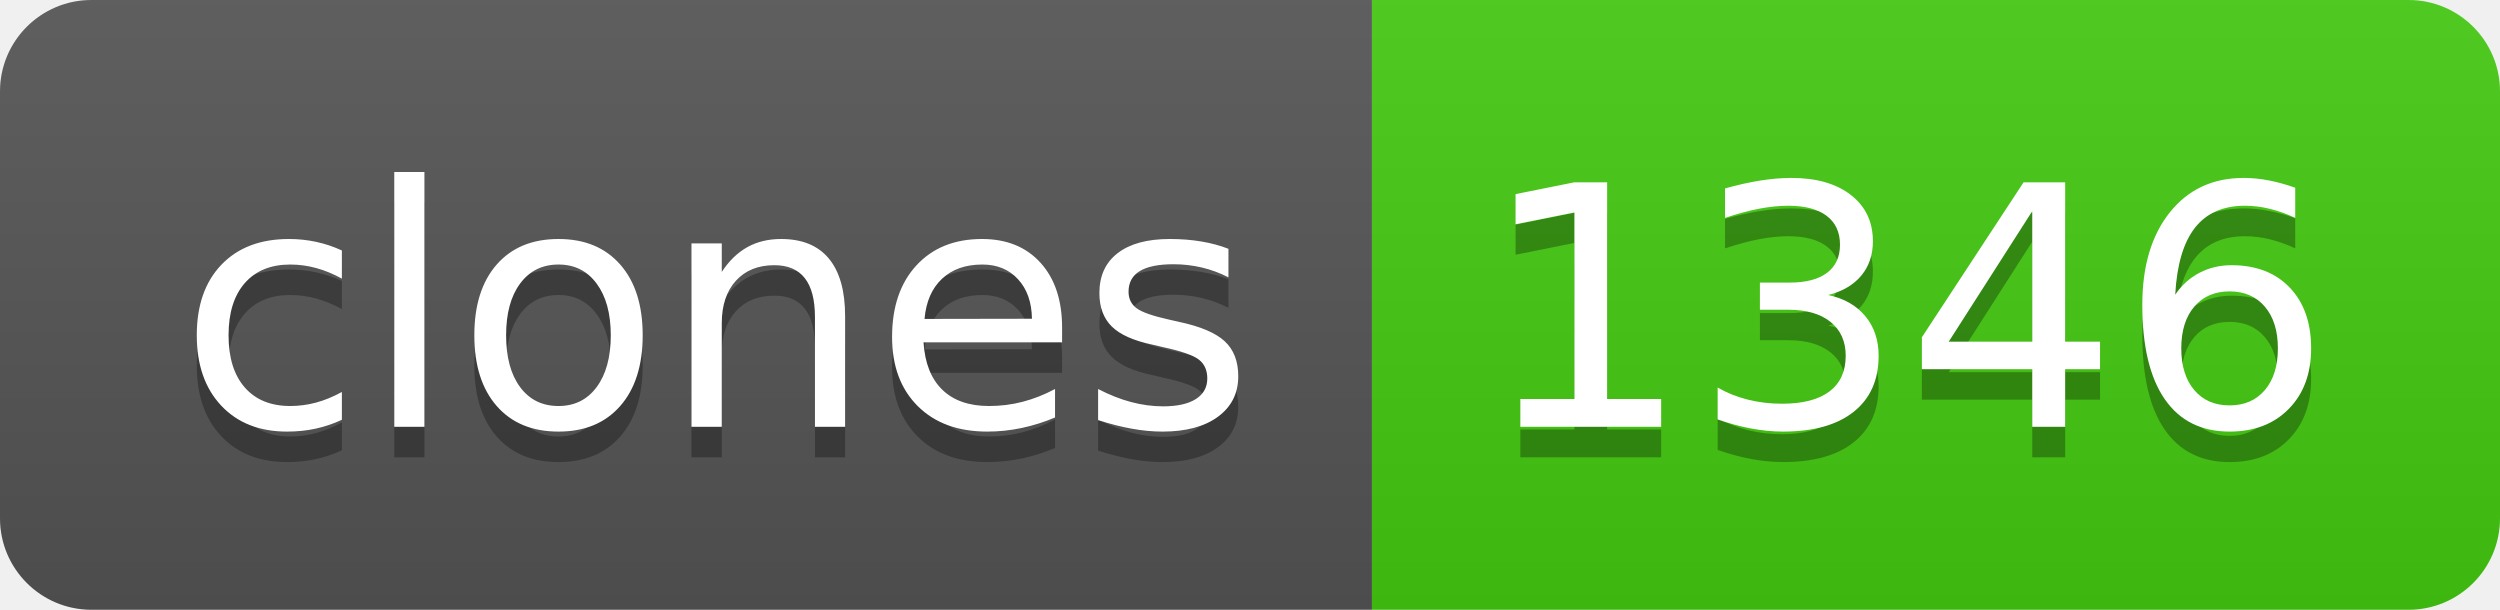
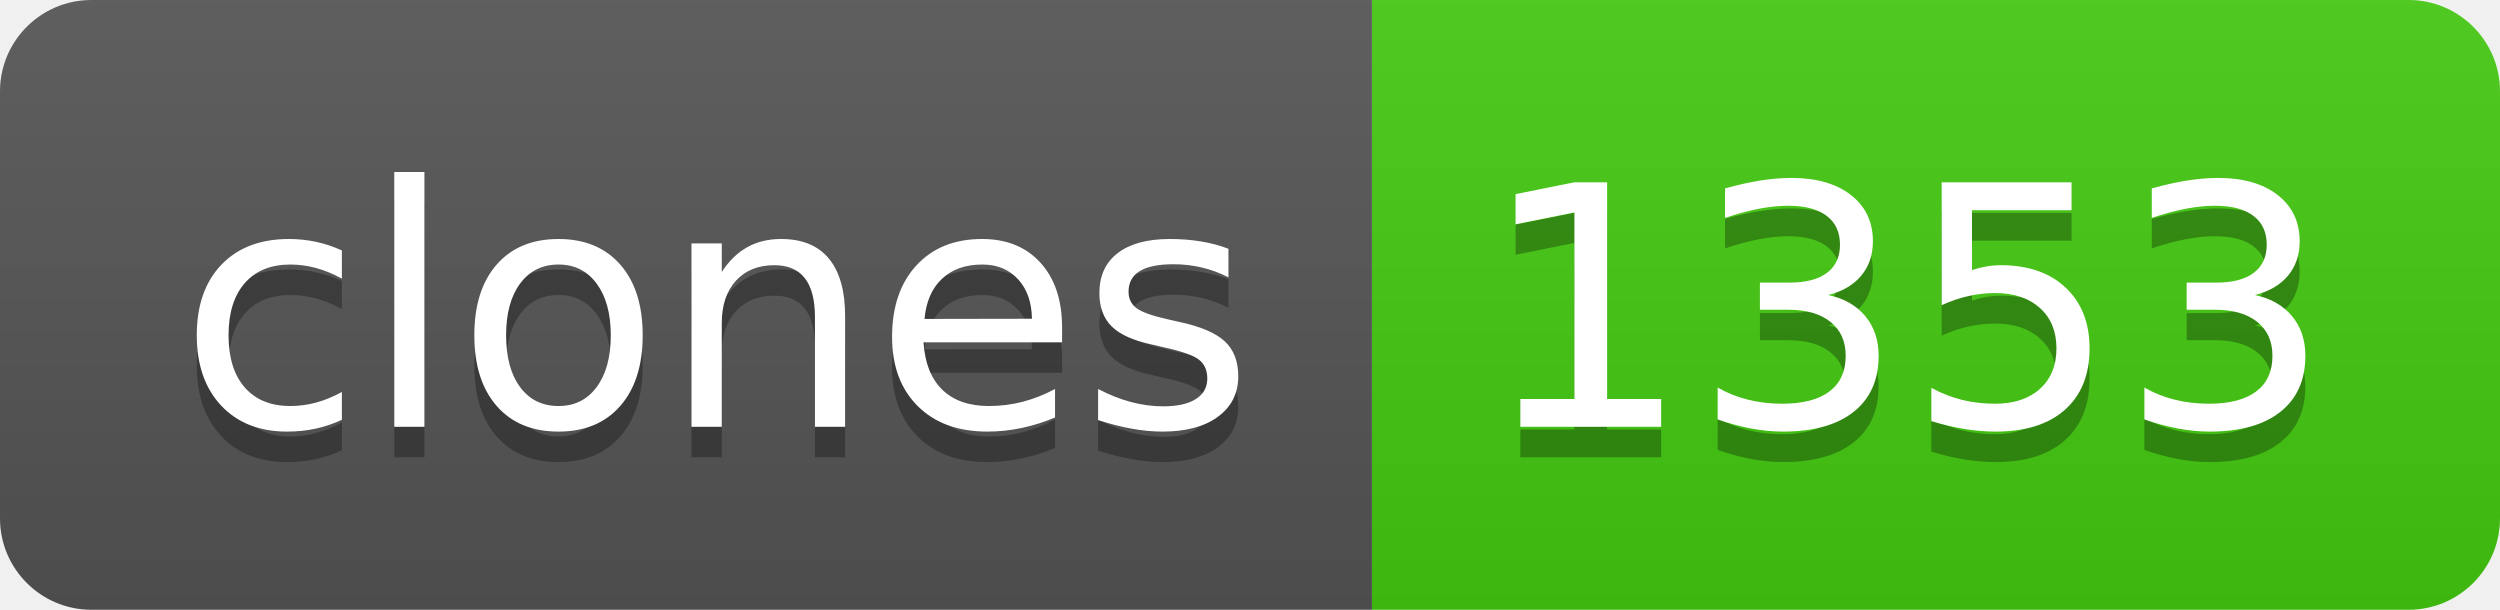
- <svg xmlns="http://www.w3.org/2000/svg" width="82" height="20" role="img" aria-label="clones: 1346">
+ <svg xmlns="http://www.w3.org/2000/svg" width="82" height="20" role="img" aria-label="clones: 1353">
  <linearGradient id="s" x2="0" y2="100%">
    <stop offset="0" stop-color="#bbb" stop-opacity=".1" />
    <stop offset="1" stop-opacity=".1" />
  </linearGradient>
  <clipPath id="r">
    <rect width="82" height="20" rx="3" fill="#fff" />
  </clipPath>
  <g clip-path="url(#r)">
    <rect width="45" height="20" fill="#555" />
    <rect x="45" width="37" height="20" fill="#4c1" />
    <rect width="82" height="20" fill="url(#s)" />
  </g>
  <g fill="#fff" text-anchor="middle" font-family="Verdana,Geneva,DejaVu Sans,sans-serif" text-rendering="geometricPrecision" font-size="110">
    <text aria-hidden="true" x="235" y="150" fill="#010101" fill-opacity=".3" transform="scale(.1)" textLength="350">clones</text>
    <text x="235" y="140" transform="scale(.1)" fill="#fff" textLength="350">clones</text>
-     <text aria-hidden="true" x="625" y="150" fill="#010101" fill-opacity=".3" transform="scale(.1)" textLength="270">1346</text>
-     <text x="625" y="140" transform="scale(.1)" fill="#fff" textLength="270">1346</text>
+     <text aria-hidden="true" x="625" y="150" fill="#010101" fill-opacity=".3" transform="scale(.1)" textLength="270">1353</text>
+     <text x="625" y="140" transform="scale(.1)" fill="#fff" textLength="270">1353</text>
  </g>
</svg>
